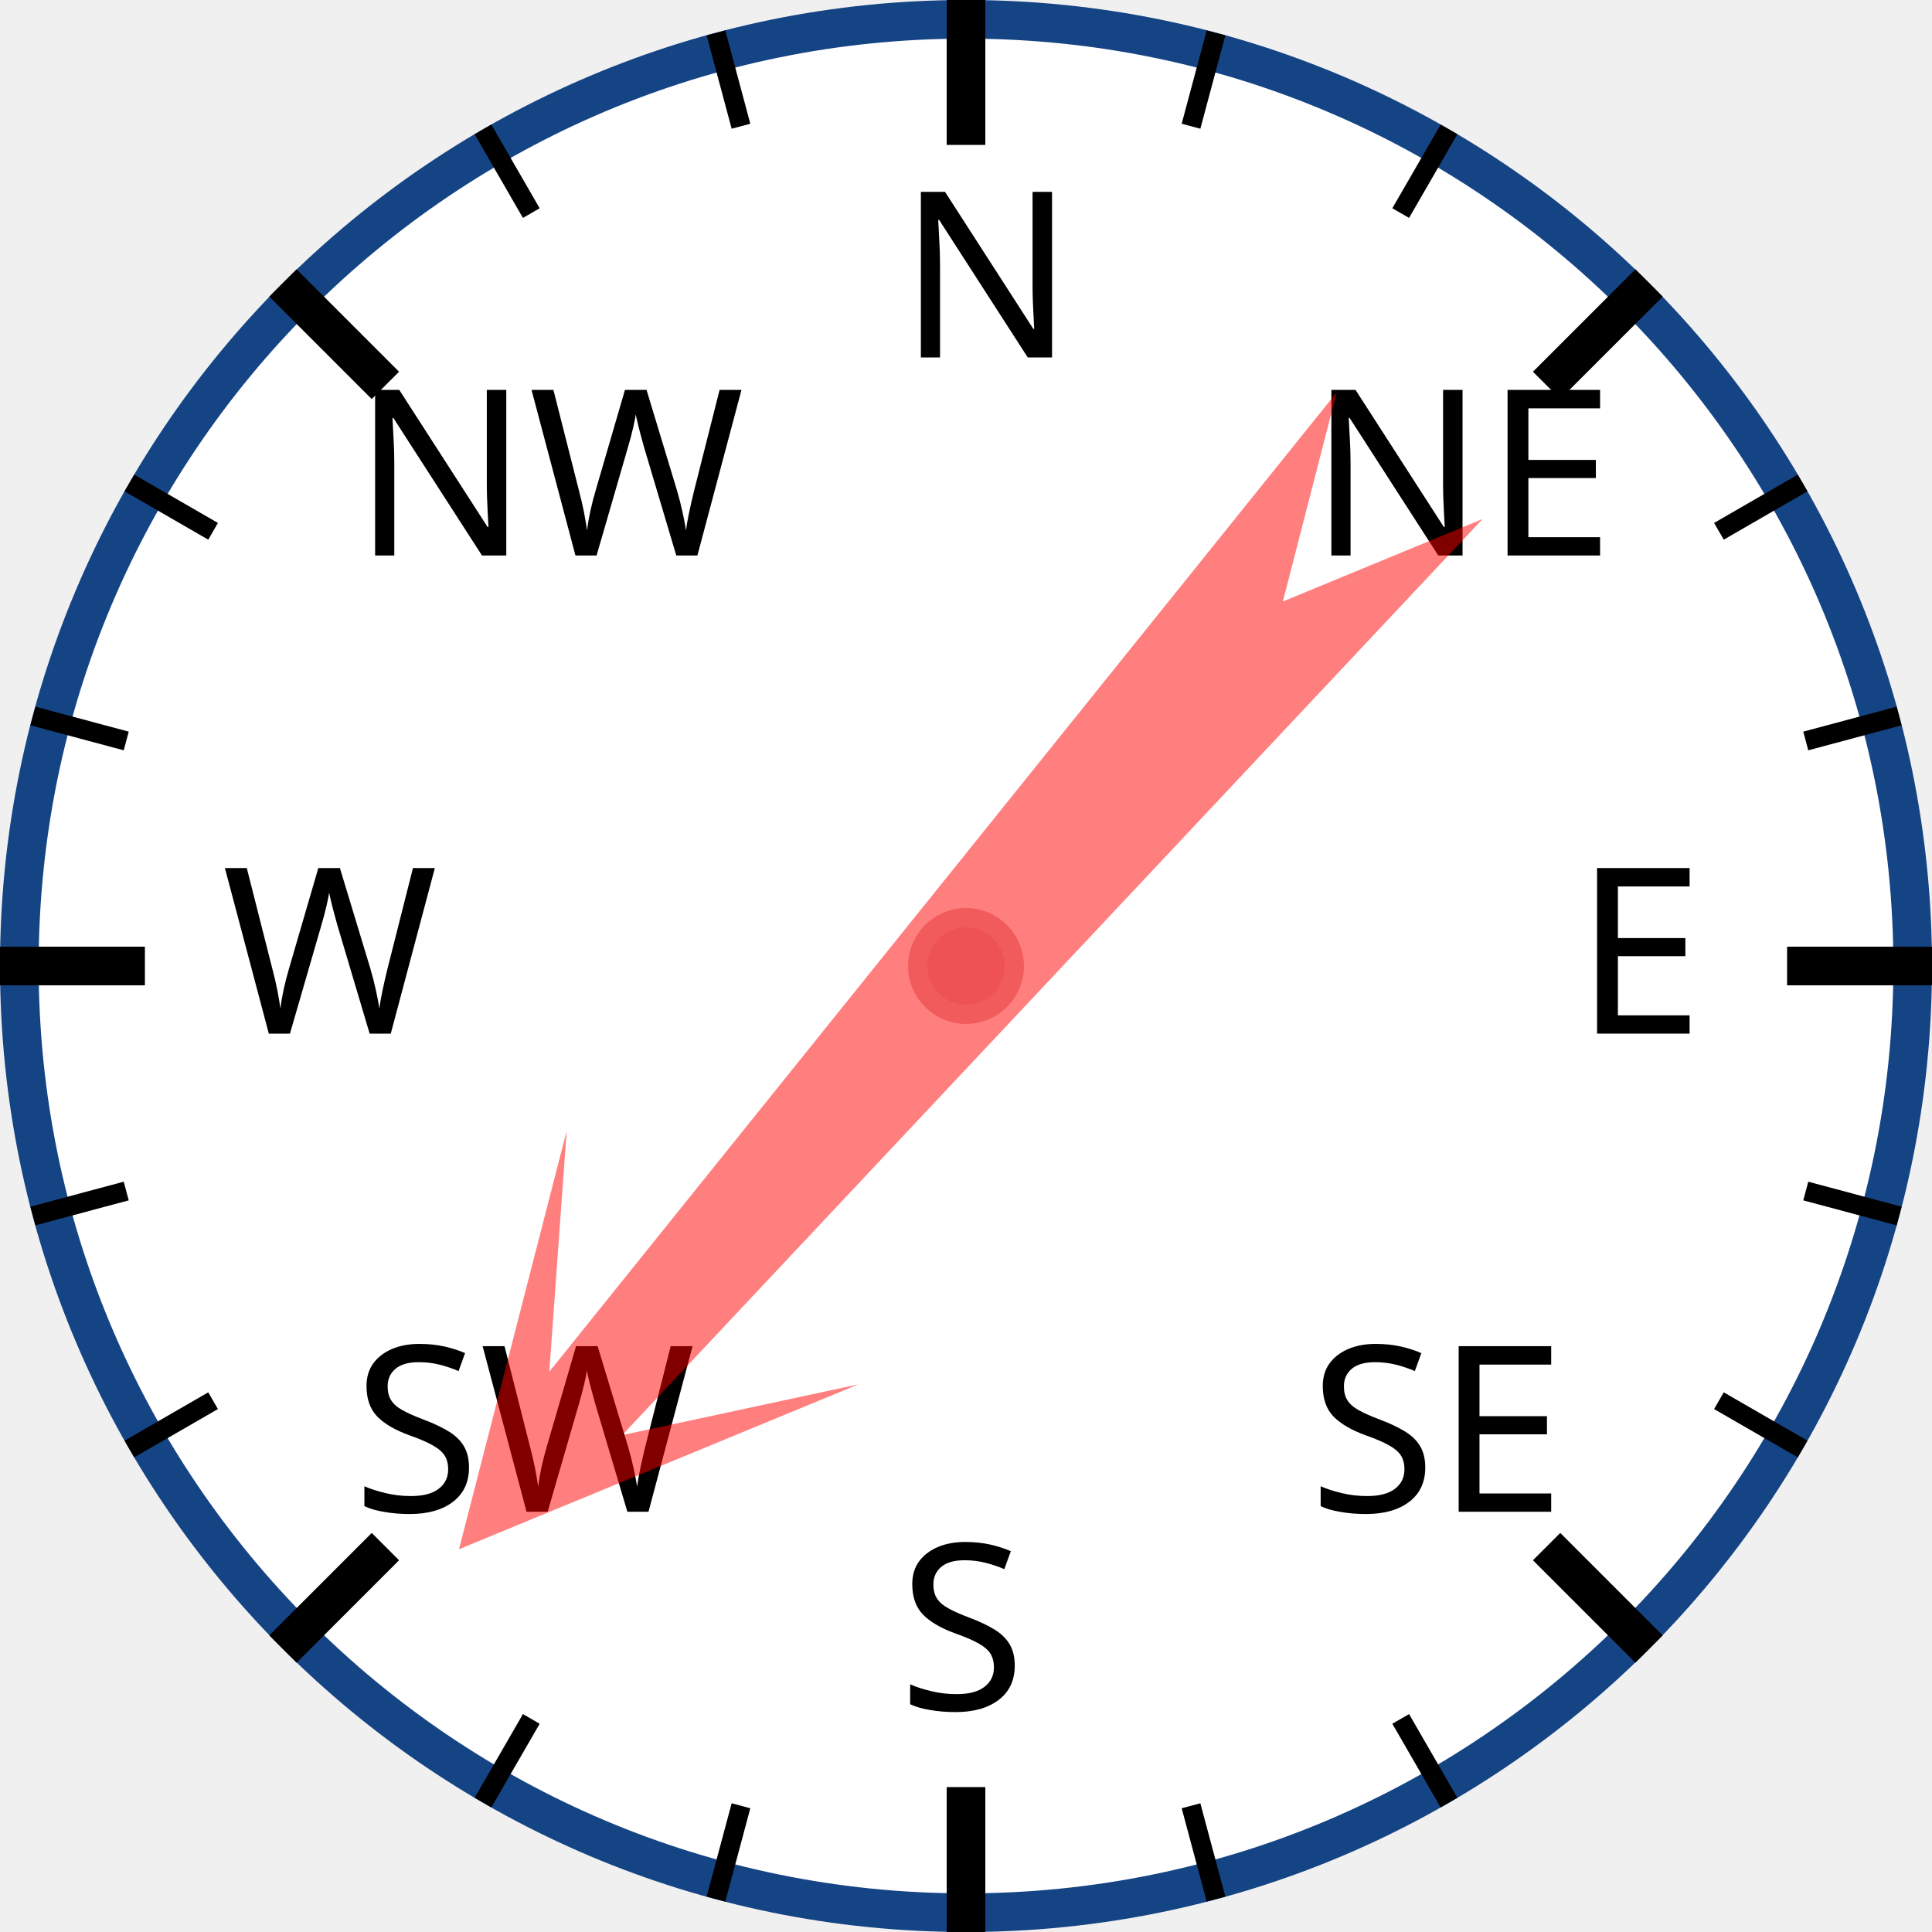
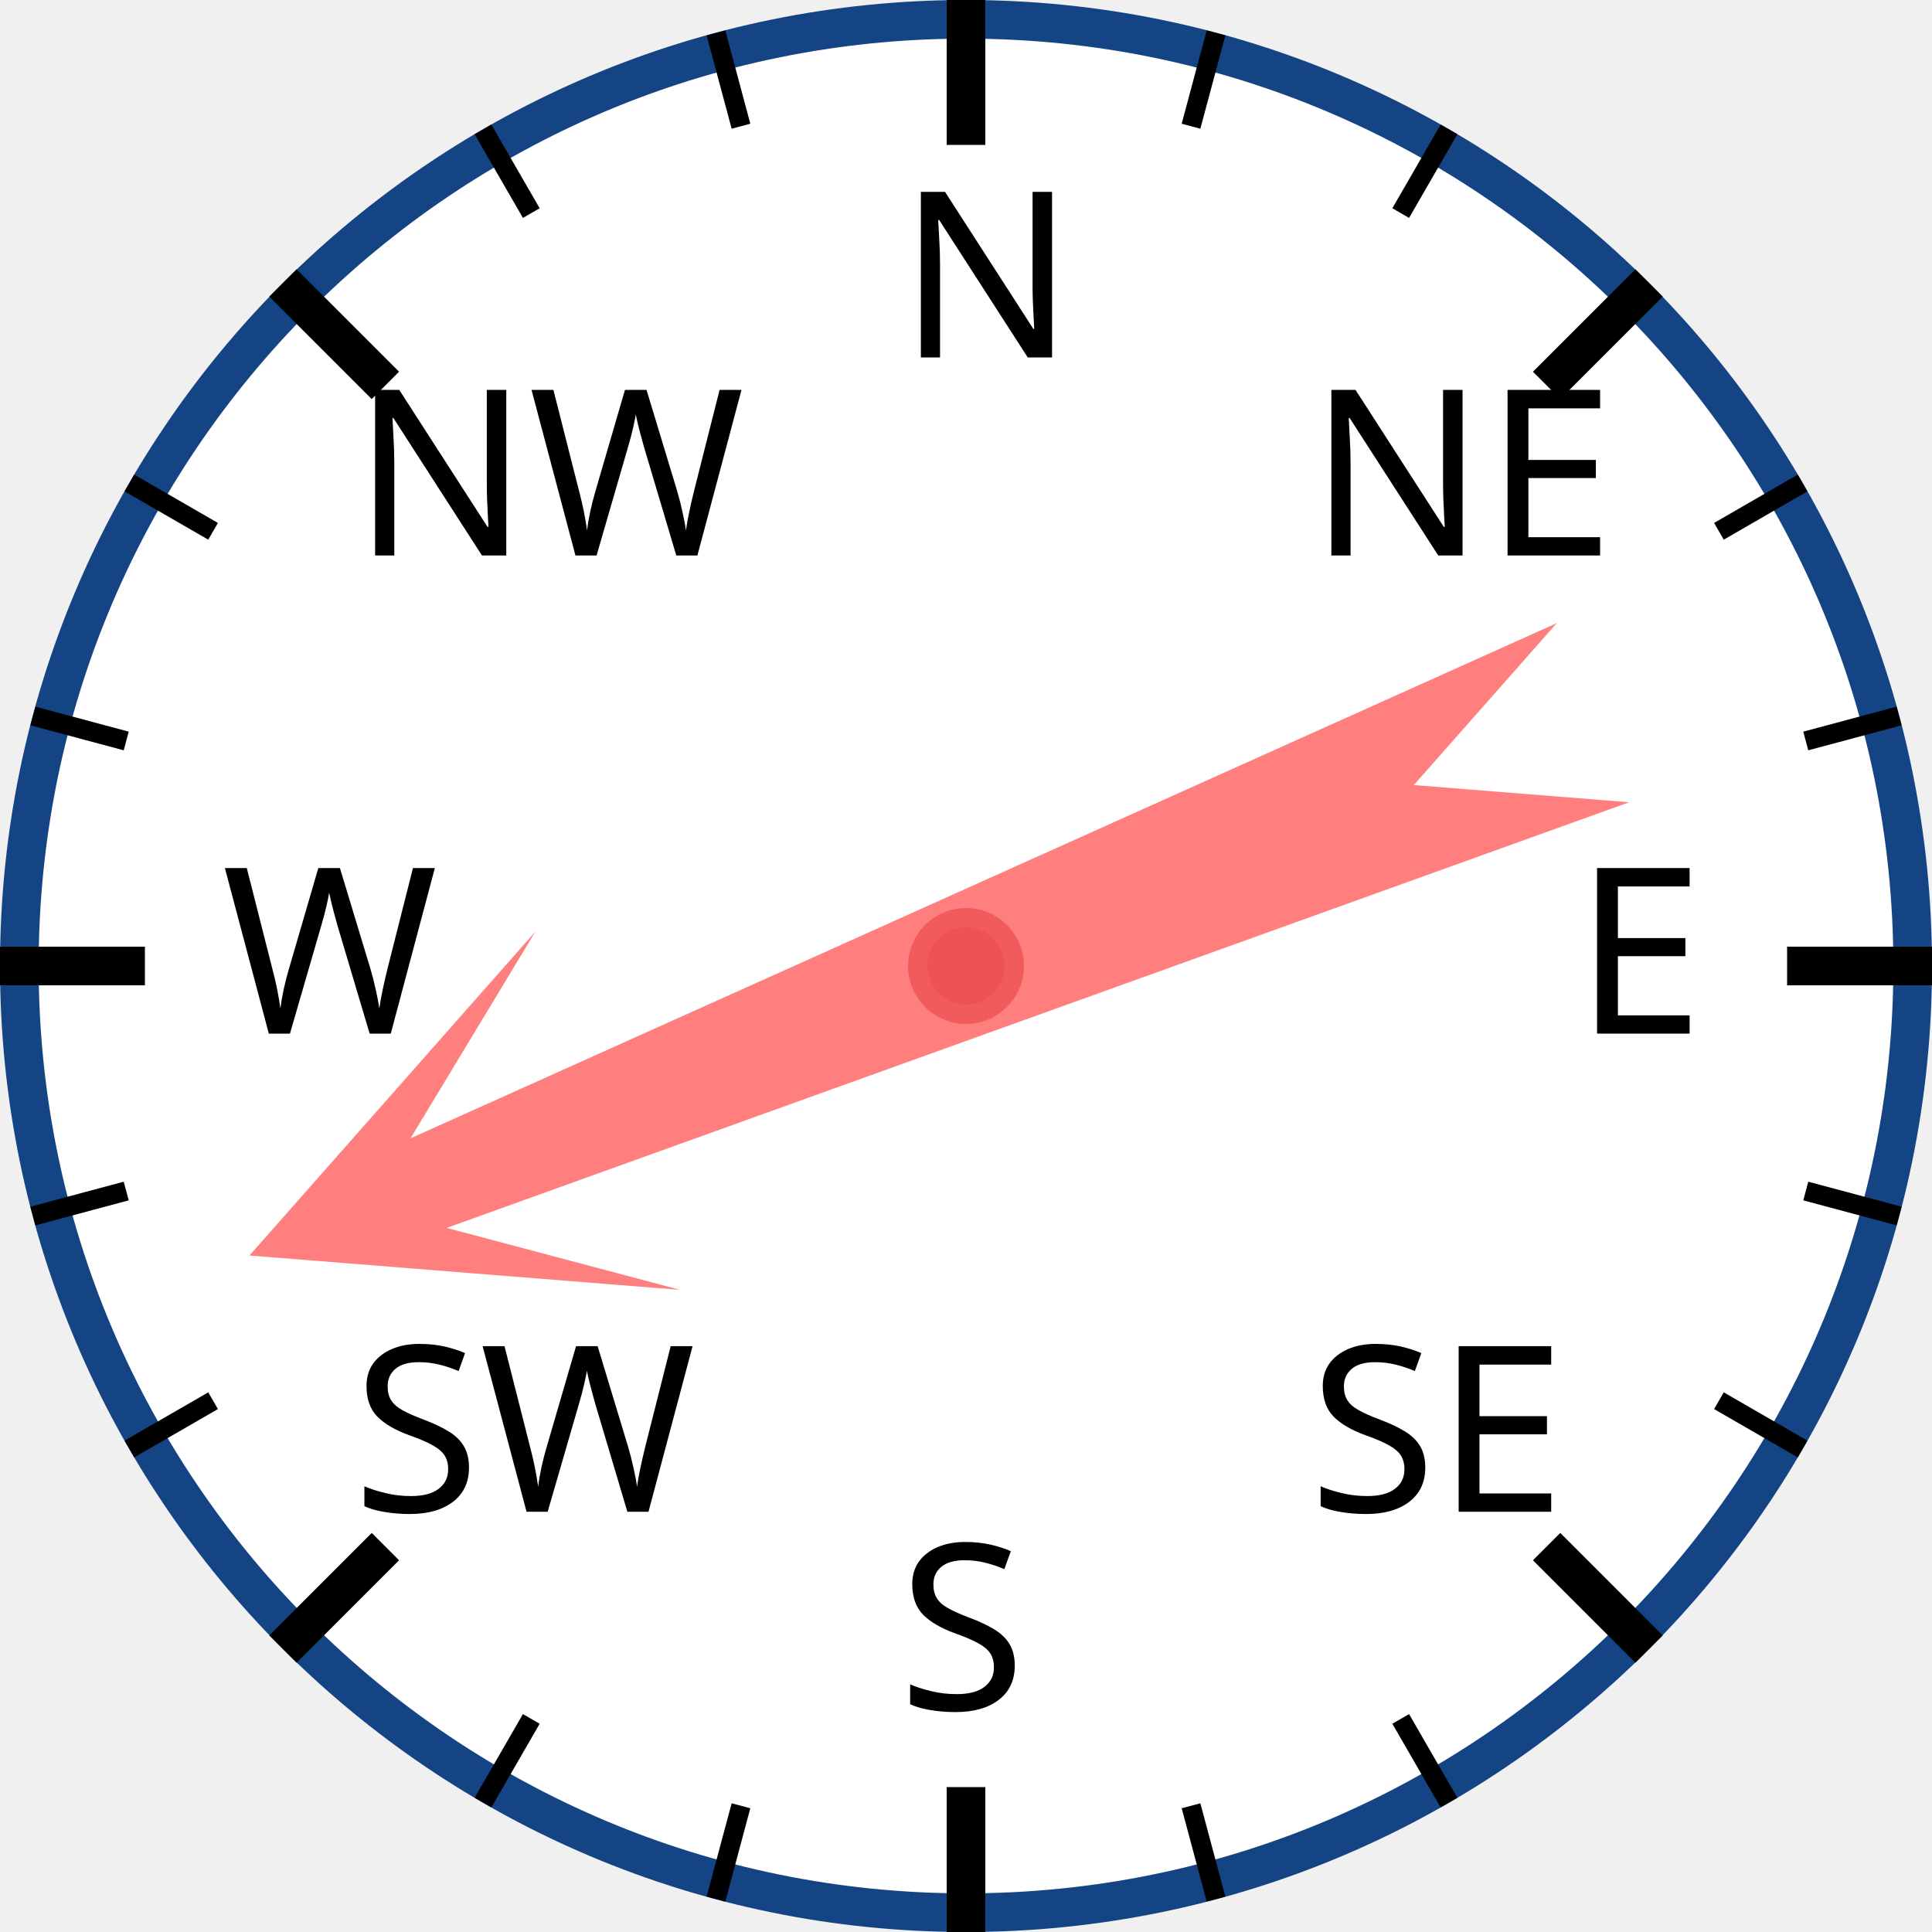
<svg xmlns="http://www.w3.org/2000/svg" width="120px" height="120px" viewBox="0 0 200 200">
  <circle cx="100" cy="100" r="98" style="fill: white; stroke: #154485; stroke-width: 4;" />
  <text x="93.0" y="37.0" style="font-family: sans-serif; font-size: 18pt;">N</text>
  <line x1="100.0" y1="0.0" x2="100.0" y2="15.0" style="stroke: black; stroke-width: 4;" />
  <line x1="74.118" y1="3.407" x2="76.706" y2="13.067" style="stroke: black; stroke-width: 2;" />
  <line x1="50" y1="13.397" x2="55" y2="22.058" style="stroke: black; stroke-width: 2;" />
  <text x="36.503" y="57.503" style="font-family: sans-serif; font-size: 18pt;">NW</text>
  <line x1="29.289" y1="29.289" x2="39.896" y2="39.896" style="stroke: black; stroke-width: 4;" />
  <line x1="13.397" y1="50" x2="22.058" y2="55" style="stroke: black; stroke-width: 2;" />
  <line x1="3.407" y1="74.118" x2="13.067" y2="76.706" style="stroke: black; stroke-width: 2;" />
  <text x="23.0" y="107.0" style="font-family: sans-serif; font-size: 18pt;">W</text>
  <line x1="0.0" y1="100.0" x2="15.0" y2="100.0" style="stroke: black; stroke-width: 4;" />
  <line x1="3.407" y1="125.882" x2="13.067" y2="123.294" style="stroke: black; stroke-width: 2;" />
  <line x1="13.397" y1="150" x2="22.058" y2="145" style="stroke: black; stroke-width: 2;" />
  <text x="36.503" y="156.497" style="font-family: sans-serif; font-size: 18pt;">SW</text>
  <line x1="29.289" y1="170.711" x2="39.896" y2="160.104" style="stroke: black; stroke-width: 4;" />
  <line x1="50" y1="186.603" x2="55" y2="177.942" style="stroke: black; stroke-width: 2;" />
  <line x1="74.118" y1="196.593" x2="76.706" y2="186.933" style="stroke: black; stroke-width: 2;" />
  <text x="93" y="177.0" style="font-family: sans-serif; font-size: 18pt;">S</text>
  <line x1="100" y1="200.0" x2="100" y2="185.0" style="stroke: black; stroke-width: 4;" />
  <line x1="125.882" y1="196.593" x2="123.294" y2="186.933" style="stroke: black; stroke-width: 2;" />
  <line x1="150.0" y1="186.603" x2="145.0" y2="177.942" style="stroke: black; stroke-width: 2;" />
  <text x="135.497" y="156.497" style="font-family: sans-serif; font-size: 18pt;">SE</text>
  <line x1="170.711" y1="170.711" x2="160.104" y2="160.104" style="stroke: black; stroke-width: 4;" />
  <line x1="186.603" y1="150" x2="177.942" y2="145" style="stroke: black; stroke-width: 2;" />
  <line x1="196.593" y1="125.882" x2="186.933" y2="123.294" style="stroke: black; stroke-width: 2;" />
  <text x="163.0" y="107" style="font-family: sans-serif; font-size: 18pt;">E</text>
  <line x1="200.0" y1="100" x2="185.0" y2="100" style="stroke: black; stroke-width: 4;" />
  <line x1="196.593" y1="74.118" x2="186.933" y2="76.706" style="stroke: black; stroke-width: 2;" />
  <line x1="186.603" y1="50" x2="177.942" y2="55" style="stroke: black; stroke-width: 2;" />
  <text x="135.497" y="57.503" style="font-family: sans-serif; font-size: 18pt;">NE</text>
  <line x1="170.711" y1="29.289" x2="160.104" y2="39.896" style="stroke: black; stroke-width: 4;" />
  <line x1="150" y1="13.397" x2="145" y2="22.058" style="stroke: black; stroke-width: 2;" />
  <line x1="125.882" y1="3.407" x2="123.294" y2="13.067" style="stroke: black; stroke-width: 2;" />
-   <polygon points="100 20 120 60 105 40 110 170 100 150 90 170 95 40 80 60" style="fill: red; fill-opacity: 0.5;" transform="rotate(221,100,100)" />
+   <polygon points="100 20 120 60 105 40 110 170 100 150 90 170 95 40 80 60" style="fill: red; fill-opacity: 0.5;" transform="rotate(248,100,100)" />
  <circle cx="100" cy="100" r="5" style="fill: #EE5252; stroke: #F25B5B; stroke-width: 2;" />
</svg>
